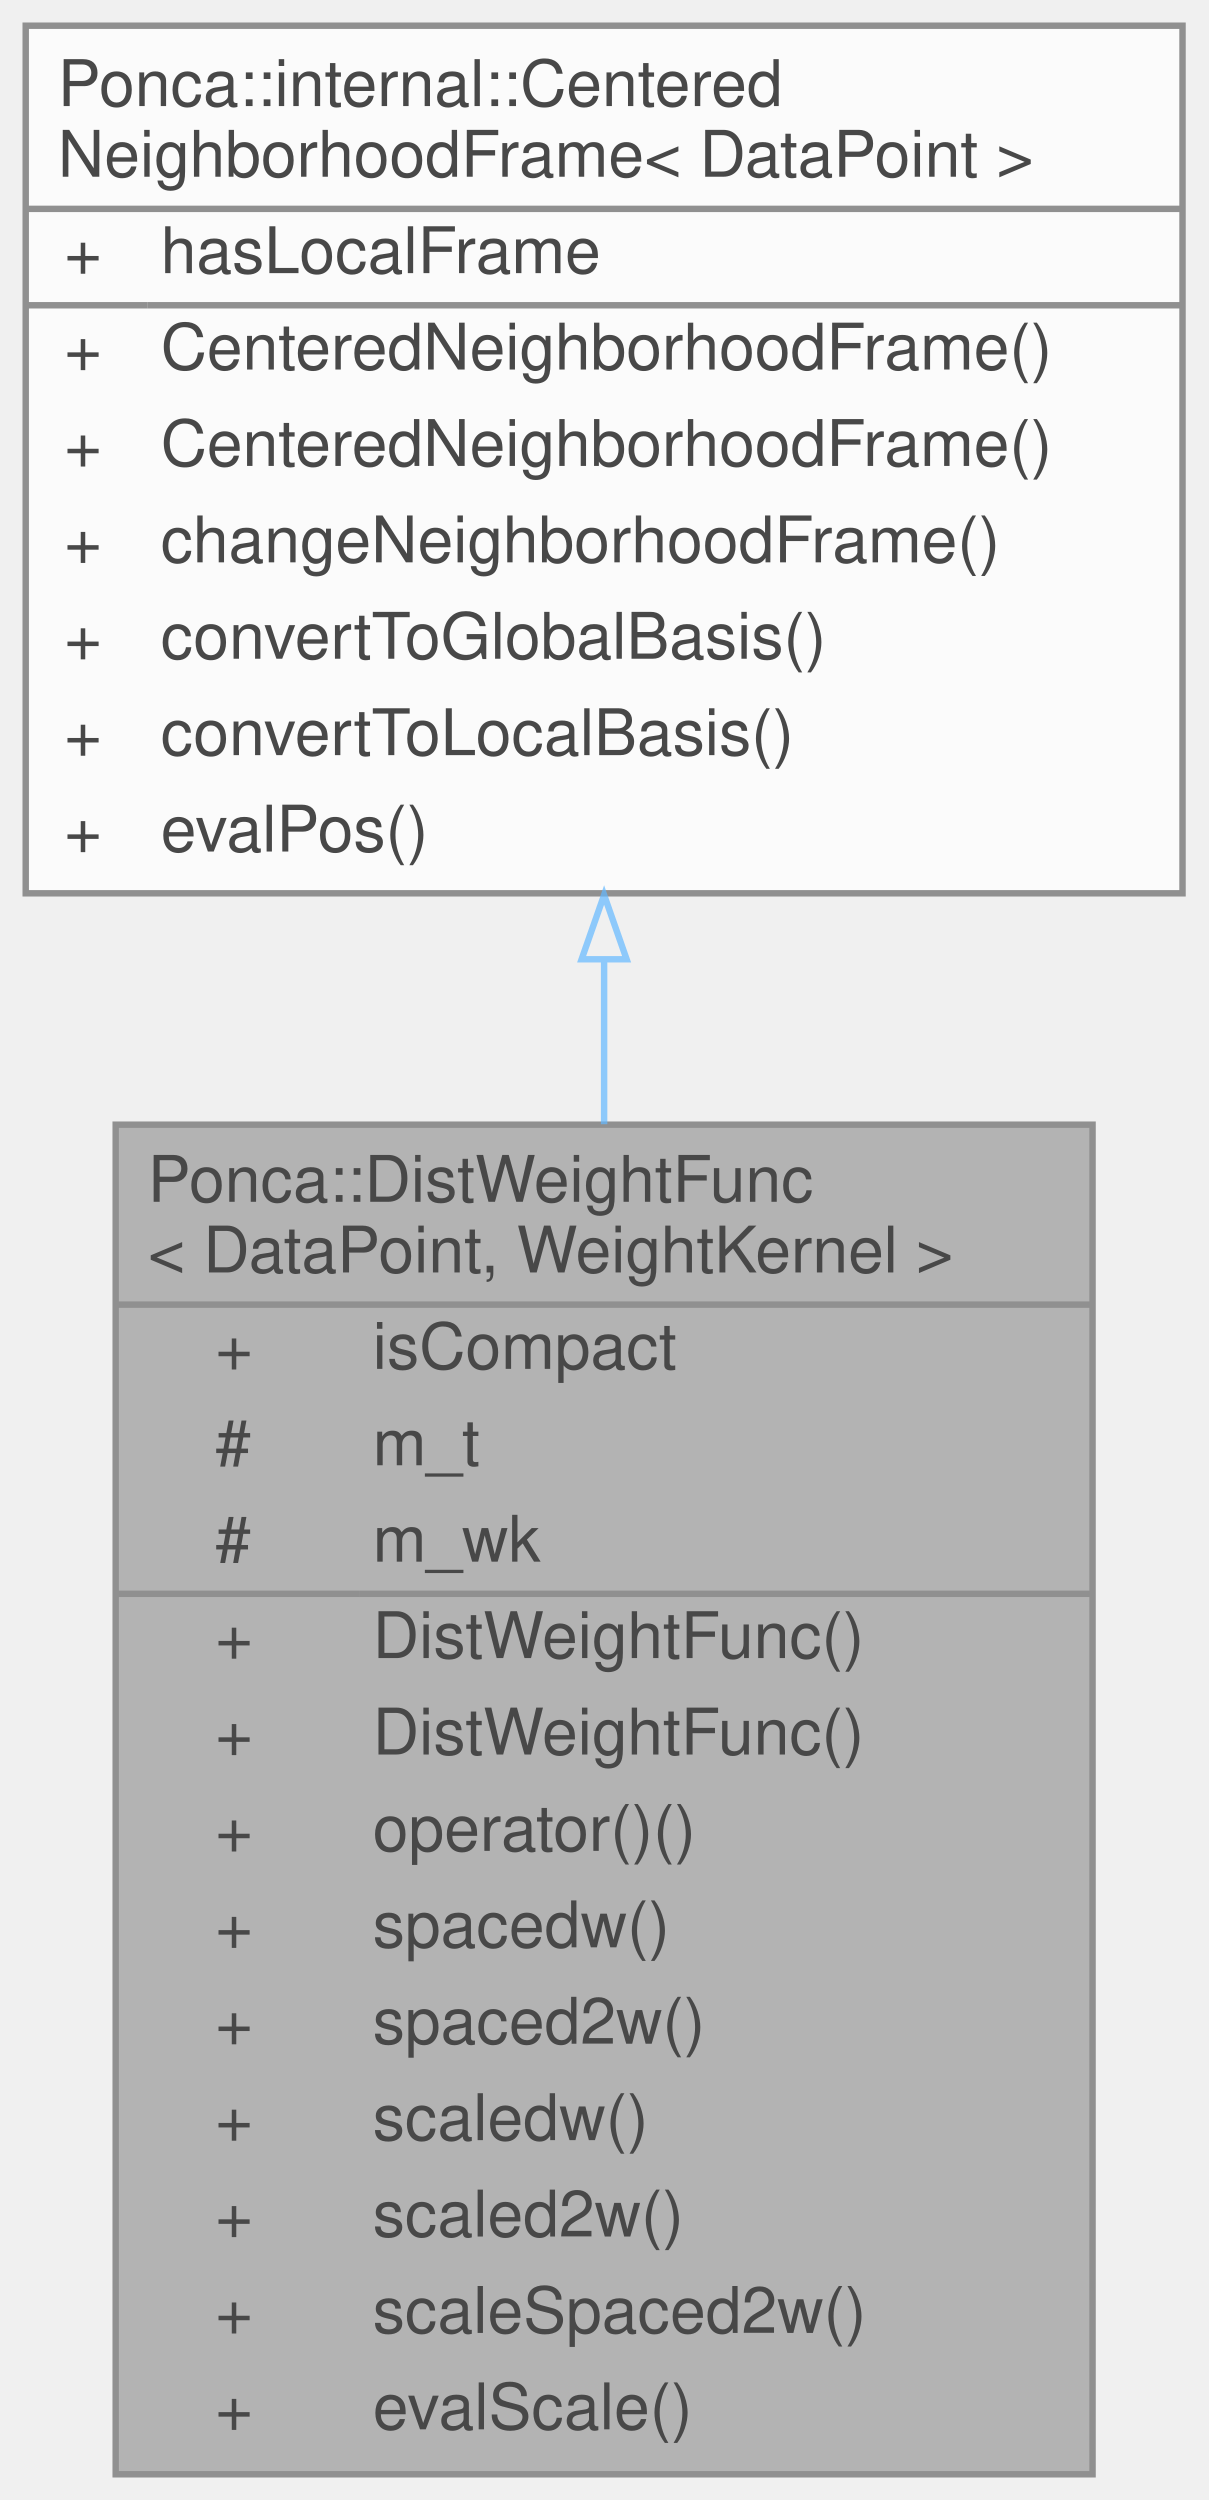
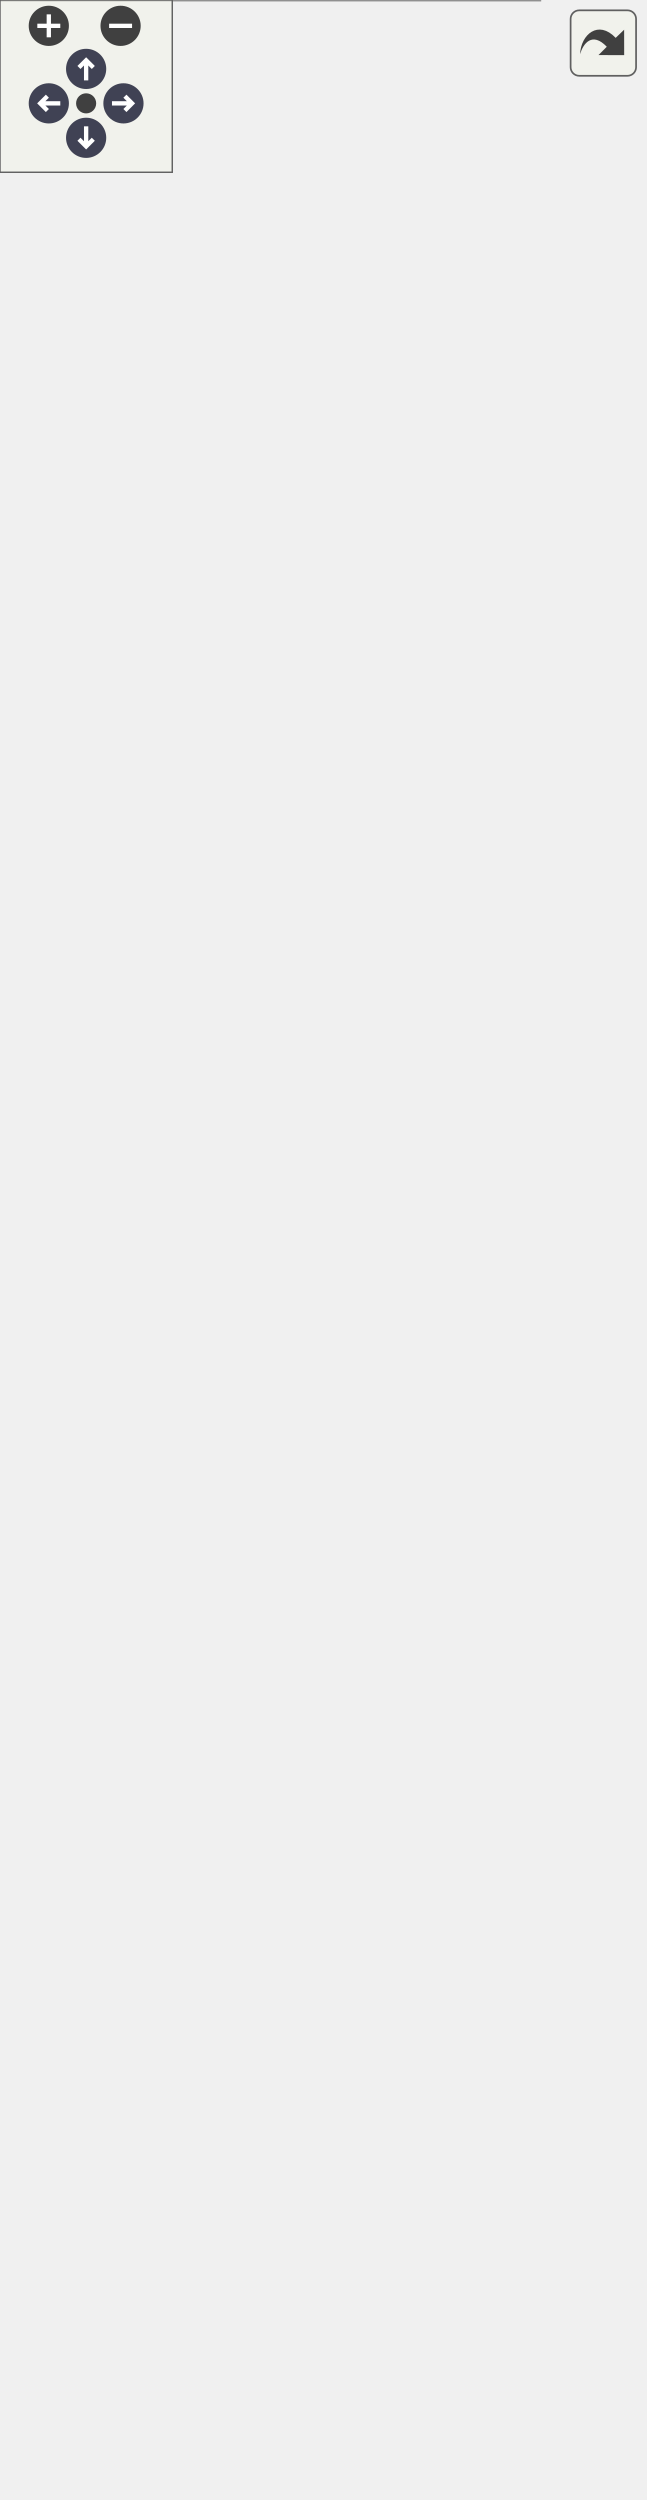
- <svg xmlns="http://www.w3.org/2000/svg" xmlns:xlink="http://www.w3.org/1999/xlink" width="188pt" height="389pt" viewBox="0.00 0.00 188.00 389.00">
-   <svg id="main" version="1.1" xml:space="preserve">
-     <style type="text/css">
+ <svg xmlns="http://www.w3.org/2000/svg" xmlns:xlink="http://www.w3.org/1999/xlink" id="main" version="1.1" xml:space="preserve">
+   <style type="text/css">
.node, .edge {opacity: 0.7;}
.node.selected, .edge.selected {opacity: 1;}
.edge:hover path { stroke: red; }
.edge:hover polygon { stroke: red; fill: red; }
</style>
-     <svg id="graph" class="graph">
-       <g id="graph0" class="graph" transform="scale(1 1) rotate(0) translate(4 385)">
-         <g id="Node000001" class="node">
-           <g id="a_Node000001">
-             <a xlink:title="Weight neighbors according to the Euclidean distance between a query and a reference position.">
-               <polygon fill="#999999" stroke="transparent" points="166,-210 14,-210 14,0 166,0 166,-210" />
-               <text text-anchor="start" x="19" y="-198" font-family="Helvetica,sans-Serif" font-size="10.00">Ponca::DistWeightFunc</text>
-               <text text-anchor="start" x="19" y="-187" font-family="Helvetica,sans-Serif" font-size="10.00">&lt; DataPoint, WeightKernel &gt;</text>
-               <text text-anchor="start" x="29.5" y="-172" font-family="Helvetica,sans-Serif" font-size="10.00">+</text>
-               <text text-anchor="start" x="54" y="-172" font-family="Helvetica,sans-Serif" font-size="10.00">isCompact</text>
-               <text text-anchor="start" x="29.5" y="-157" font-family="Helvetica,sans-Serif" font-size="10.00">#</text>
-               <text text-anchor="start" x="54" y="-157" font-family="Helvetica,sans-Serif" font-size="10.00">m_t</text>
-               <text text-anchor="start" x="29.5" y="-142" font-family="Helvetica,sans-Serif" font-size="10.00">#</text>
-               <text text-anchor="start" x="54" y="-142" font-family="Helvetica,sans-Serif" font-size="10.00">m_wk</text>
-               <text text-anchor="start" x="29.5" y="-127" font-family="Helvetica,sans-Serif" font-size="10.00">+</text>
-               <text text-anchor="start" x="54" y="-127" font-family="Helvetica,sans-Serif" font-size="10.00">DistWeightFunc()</text>
-               <text text-anchor="start" x="29.5" y="-112" font-family="Helvetica,sans-Serif" font-size="10.00">+</text>
-               <text text-anchor="start" x="54" y="-112" font-family="Helvetica,sans-Serif" font-size="10.00">DistWeightFunc()</text>
-               <text text-anchor="start" x="29.5" y="-97" font-family="Helvetica,sans-Serif" font-size="10.00">+</text>
-               <text text-anchor="start" x="54" y="-97" font-family="Helvetica,sans-Serif" font-size="10.00">operator()()</text>
-               <text text-anchor="start" x="29.5" y="-82" font-family="Helvetica,sans-Serif" font-size="10.00">+</text>
-               <text text-anchor="start" x="54" y="-82" font-family="Helvetica,sans-Serif" font-size="10.00">spacedw()</text>
-               <text text-anchor="start" x="29.5" y="-67" font-family="Helvetica,sans-Serif" font-size="10.00">+</text>
-               <text text-anchor="start" x="54" y="-67" font-family="Helvetica,sans-Serif" font-size="10.00">spaced2w()</text>
-               <text text-anchor="start" x="29.5" y="-52" font-family="Helvetica,sans-Serif" font-size="10.00">+</text>
-               <text text-anchor="start" x="54" y="-52" font-family="Helvetica,sans-Serif" font-size="10.00">scaledw()</text>
-               <text text-anchor="start" x="29.5" y="-37" font-family="Helvetica,sans-Serif" font-size="10.00">+</text>
-               <text text-anchor="start" x="54" y="-37" font-family="Helvetica,sans-Serif" font-size="10.00">scaled2w()</text>
-               <text text-anchor="start" x="29.5" y="-22" font-family="Helvetica,sans-Serif" font-size="10.00">+</text>
-               <text text-anchor="start" x="54" y="-22" font-family="Helvetica,sans-Serif" font-size="10.00">scaleSpaced2w()</text>
-               <text text-anchor="start" x="29.5" y="-7" font-family="Helvetica,sans-Serif" font-size="10.00">+</text>
-               <text text-anchor="start" x="54" y="-7" font-family="Helvetica,sans-Serif" font-size="10.00">evalScale()</text>
-               <polygon fill="#666666" stroke="#666666" points="14,-182 14,-182 166,-182 166,-182 14,-182" />
-               <polygon fill="#666666" stroke="#666666" points="14,-137 14,-137 52,-137 52,-137 14,-137" />
-               <polygon fill="#666666" stroke="#666666" points="52,-137 52,-137 166,-137 166,-137 52,-137" />
-               <polygon fill="none" stroke="#666666" points="14,0 14,-210 166,-210 166,0 14,0" />
-             </a>
-           </g>
-         </g>
-         <g id="Node000002" class="node">
-           <g id="a_Node000002">
-             <a xlink:href="classPonca_1_1internal_1_1CenteredNeighborhoodFrame.html" target="_top" xlink:title="NeighborhoodFrame that express 3d points relatively to a prescribed center.">
-               <polygon fill="white" stroke="transparent" points="180,-381 0,-381 0,-246 180,-246 180,-381" />
-               <text text-anchor="start" x="5" y="-368.5" font-family="Helvetica,sans-Serif" font-size="10.00">Ponca::internal::Centered</text>
-               <text text-anchor="start" x="5" y="-357.5" font-family="Helvetica,sans-Serif" font-size="10.00">NeighborhoodFrame&lt; DataPoint &gt;</text>
-               <text text-anchor="start" x="6" y="-342.5" font-family="Helvetica,sans-Serif" font-size="10.00">+</text>
-               <text text-anchor="start" x="21" y="-342.5" font-family="Helvetica,sans-Serif" font-size="10.00">hasLocalFrame</text>
-               <text text-anchor="start" x="6" y="-327.5" font-family="Helvetica,sans-Serif" font-size="10.00">+</text>
-               <text text-anchor="start" x="21" y="-327.5" font-family="Helvetica,sans-Serif" font-size="10.00">CenteredNeighborhoodFrame()</text>
-               <text text-anchor="start" x="6" y="-312.5" font-family="Helvetica,sans-Serif" font-size="10.00">+</text>
-               <text text-anchor="start" x="21" y="-312.5" font-family="Helvetica,sans-Serif" font-size="10.00">CenteredNeighborhoodFrame()</text>
-               <text text-anchor="start" x="6" y="-297.5" font-family="Helvetica,sans-Serif" font-size="10.00">+</text>
-               <text text-anchor="start" x="21" y="-297.5" font-family="Helvetica,sans-Serif" font-size="10.00">changeNeighborhoodFrame()</text>
-               <text text-anchor="start" x="6" y="-282.5" font-family="Helvetica,sans-Serif" font-size="10.00">+</text>
-               <text text-anchor="start" x="21" y="-282.5" font-family="Helvetica,sans-Serif" font-size="10.00">convertToGlobalBasis()</text>
-               <text text-anchor="start" x="6" y="-267.5" font-family="Helvetica,sans-Serif" font-size="10.00">+</text>
-               <text text-anchor="start" x="21" y="-267.5" font-family="Helvetica,sans-Serif" font-size="10.00">convertToLocalBasis()</text>
-               <text text-anchor="start" x="6" y="-252.5" font-family="Helvetica,sans-Serif" font-size="10.00">+</text>
-               <text text-anchor="start" x="21" y="-252.5" font-family="Helvetica,sans-Serif" font-size="10.00">evalPos()</text>
-               <polygon fill="#666666" stroke="#666666" points="0,-352.5 0,-352.5 180,-352.5 180,-352.5 0,-352.5" />
-               <polygon fill="#666666" stroke="#666666" points="0,-337.5 0,-337.5 19,-337.5 19,-337.5 0,-337.5" />
-               <polygon fill="#666666" stroke="#666666" points="19,-337.5 19,-337.5 180,-337.5 180,-337.5 19,-337.5" />
-               <polygon fill="none" stroke="#666666" points="0,-246 0,-381 180,-381 180,-246 0,-246" />
-             </a>
-           </g>
-         </g>
-         <g id="edge1_Node000001_Node000002" class="edge">
-           <g id="a_edge1_Node000001_Node000002">
-             <a xlink:title=" ">
-               <path fill="none" stroke="#63b8ff" d="M90,-235.67C90,-227.31 90,-218.69 90,-210.07" />
-               <polygon fill="none" stroke="#63b8ff" points="86.5,-235.74 90,-245.74 93.5,-235.74 86.5,-235.74" />
-             </a>
-           </g>
-         </g>
-       </g>
-     </svg>
+   <defs>
+     <circle id="rim" cx="0" cy="0" r="7" />
+     <circle id="rim2" cx="0" cy="0" r="3.5" />
+     <g id="zoomPlus">
+       <use xlink:href="#rim" fill="#404040">
+         <set attributeName="fill" to="#808080" begin="zoomplus.mouseover" end="zoomplus.mouseout" />
+       </use>
+       <path d="M-4,0h8M0,-4v8" fill="none" stroke="white" stroke-width="1.5" pointer-events="none" />
+     </g>
+     <g id="zoomMin">
+       <use xlink:href="#rim" fill="#404040">
+         <set attributeName="fill" to="#808080" begin="zoomminus.mouseover" end="zoomminus.mouseout" />
+       </use>
+       <path d="M-4,0h8" fill="none" stroke="white" stroke-width="1.5" pointer-events="none" />
+     </g>
+     <g id="arrowUp" transform="translate(30 24)">
+       <use xlink:href="#rim" />
+       <path pointer-events="none" fill="none" stroke="white" stroke-width="1.5" d="M0,-3.0v7 M-2.5,-0.5L0,-3.0L2.5,-0.5" />
+     </g>
+     <g id="arrowRight" transform="rotate(90) translate(36 -43)">
+       <use xlink:href="#rim" />
+       <path pointer-events="none" fill="none" stroke="white" stroke-width="1.5" d="M0,-3.0v7 M-2.5,-0.5L0,-3.0L2.5,-0.5" />
+     </g>
+     <g id="arrowDown" transform="rotate(180) translate(-30 -48)">
+       <use xlink:href="#rim" />
+       <path pointer-events="none" fill="none" stroke="white" stroke-width="1.5" d="M0,-3.0v7 M-2.5,-0.5L0,-3.0L2.5,-0.5" />
+     </g>
+     <g id="arrowLeft" transform="rotate(270) translate(-36 17)">
+       <use xlink:href="#rim" />
+       <path pointer-events="none" fill="none" stroke="white" stroke-width="1.5" d="M0,-3.0v7 M-2.5,-0.5L0,-3.0L2.5,-0.5" />
+     </g>
+     <g id="resetDef">
+       <use xlink:href="#rim2" fill="#404040">
+         <set attributeName="fill" to="#808080" begin="reset.mouseover" end="reset.mouseout" />
+       </use>
+     </g>
+   </defs>
+   <svg id="graph" class="graph">
+     <g id="viewport">
+       <g id="Node000001" class="node">
+         <g id="a_Node000001">
+           <a xlink:title="Weight neighbors according to the Euclidean distance between a query and a reference position.">
+             <polygon fill="#999999" stroke="transparent" points="170,-638 18,-638 18,-428 170,-428 170,-638" />
+             <text text-anchor="start" x="23" y="-626" font-family="Helvetica,sans-Serif" font-size="10.00">Ponca::DistWeightFunc</text>
+             <text text-anchor="start" x="23" y="-615" font-family="Helvetica,sans-Serif" font-size="10.00">&lt; DataPoint, WeightKernel &gt;</text>
+             <text text-anchor="start" x="33.5" y="-600" font-family="Helvetica,sans-Serif" font-size="10.00">+</text>
+             <text text-anchor="start" x="58" y="-600" font-family="Helvetica,sans-Serif" font-size="10.00">isCompact</text>
+             <text text-anchor="start" x="33.5" y="-585" font-family="Helvetica,sans-Serif" font-size="10.00">#</text>
+             <text text-anchor="start" x="58" y="-585" font-family="Helvetica,sans-Serif" font-size="10.00">m_t</text>
+             <text text-anchor="start" x="33.5" y="-570" font-family="Helvetica,sans-Serif" font-size="10.00">#</text>
+             <text text-anchor="start" x="58" y="-570" font-family="Helvetica,sans-Serif" font-size="10.00">m_wk</text>
+             <text text-anchor="start" x="33.5" y="-555" font-family="Helvetica,sans-Serif" font-size="10.00">+</text>
+             <text text-anchor="start" x="58" y="-555" font-family="Helvetica,sans-Serif" font-size="10.00">DistWeightFunc()</text>
+             <text text-anchor="start" x="33.5" y="-540" font-family="Helvetica,sans-Serif" font-size="10.00">+</text>
+             <text text-anchor="start" x="58" y="-540" font-family="Helvetica,sans-Serif" font-size="10.00">DistWeightFunc()</text>
+             <text text-anchor="start" x="33.5" y="-525" font-family="Helvetica,sans-Serif" font-size="10.00">+</text>
+             <text text-anchor="start" x="58" y="-525" font-family="Helvetica,sans-Serif" font-size="10.00">operator()()</text>
+             <text text-anchor="start" x="33.5" y="-510" font-family="Helvetica,sans-Serif" font-size="10.00">+</text>
+             <text text-anchor="start" x="58" y="-510" font-family="Helvetica,sans-Serif" font-size="10.00">spacedw()</text>
+             <text text-anchor="start" x="33.5" y="-495" font-family="Helvetica,sans-Serif" font-size="10.00">+</text>
+             <text text-anchor="start" x="58" y="-495" font-family="Helvetica,sans-Serif" font-size="10.00">spaced2w()</text>
+             <text text-anchor="start" x="33.5" y="-480" font-family="Helvetica,sans-Serif" font-size="10.00">+</text>
+             <text text-anchor="start" x="58" y="-480" font-family="Helvetica,sans-Serif" font-size="10.00">scaledw()</text>
+             <text text-anchor="start" x="33.5" y="-465" font-family="Helvetica,sans-Serif" font-size="10.00">+</text>
+             <text text-anchor="start" x="58" y="-465" font-family="Helvetica,sans-Serif" font-size="10.00">scaled2w()</text>
+             <text text-anchor="start" x="33.5" y="-450" font-family="Helvetica,sans-Serif" font-size="10.00">+</text>
+             <text text-anchor="start" x="58" y="-450" font-family="Helvetica,sans-Serif" font-size="10.00">scaleSpaced2w()</text>
+             <text text-anchor="start" x="33.5" y="-435" font-family="Helvetica,sans-Serif" font-size="10.00">+</text>
+             <text text-anchor="start" x="58" y="-435" font-family="Helvetica,sans-Serif" font-size="10.00">evalScale()</text>
+             <polygon fill="#666666" stroke="#666666" points="18,-610 18,-610 170,-610 170,-610 18,-610" />
+             <polygon fill="#666666" stroke="#666666" points="18,-565 18,-565 56,-565 56,-565 18,-565" />
+             <polygon fill="#666666" stroke="#666666" points="56,-565 56,-565 170,-565 170,-565 56,-565" />
+             <polygon fill="none" stroke="#666666" points="18,-428 18,-638 170,-638 170,-428 18,-428" />
+           </a>
+         </g>
+       </g>
+       <g id="Node000003" class="node">
+         <g id="a_Node000003">
+           <a xlink:href="classPonca_1_1DistWeightFunc.html" target="_top" xlink:title=" ">
+             <polygon fill="white" stroke="transparent" points="170.5,-370 17.5,-370 17.5,-149 170.5,-149 170.5,-370" />
+             <text text-anchor="start" x="23" y="-357.5" font-family="Helvetica,sans-Serif" font-size="10.00">Ponca::DistWeightFunc</text>
+             <text text-anchor="start" x="23" y="-346.5" font-family="Helvetica,sans-Serif" font-size="10.00">&lt; DataPoint, ConstantWeight</text>
+             <text text-anchor="start" x="47" y="-335.5" font-family="Helvetica,sans-Serif" font-size="10.00">Kernel&lt; Scalar &gt; &gt;</text>
+             <text text-anchor="start" x="34" y="-320.5" font-family="Helvetica,sans-Serif" font-size="10.00">+</text>
+             <text text-anchor="start" x="59" y="-320.5" font-family="Helvetica,sans-Serif" font-size="10.00">isCompact</text>
+             <text text-anchor="start" x="34" y="-305.5" font-family="Helvetica,sans-Serif" font-size="10.00">#</text>
+             <text text-anchor="start" x="59" y="-305.5" font-family="Helvetica,sans-Serif" font-size="10.00">m_t</text>
+             <text text-anchor="start" x="34" y="-290.5" font-family="Helvetica,sans-Serif" font-size="10.00">#</text>
+             <text text-anchor="start" x="59" y="-290.5" font-family="Helvetica,sans-Serif" font-size="10.00">m_wk</text>
+             <text text-anchor="start" x="34" y="-275.5" font-family="Helvetica,sans-Serif" font-size="10.00">+</text>
+             <text text-anchor="start" x="59" y="-275.5" font-family="Helvetica,sans-Serif" font-size="10.00">DistWeightFunc()</text>
+             <text text-anchor="start" x="34" y="-260.5" font-family="Helvetica,sans-Serif" font-size="10.00">+</text>
+             <text text-anchor="start" x="59" y="-260.5" font-family="Helvetica,sans-Serif" font-size="10.00">DistWeightFunc()</text>
+             <text text-anchor="start" x="34" y="-245.5" font-family="Helvetica,sans-Serif" font-size="10.00">+</text>
+             <text text-anchor="start" x="59" y="-245.5" font-family="Helvetica,sans-Serif" font-size="10.00">operator()()</text>
+             <text text-anchor="start" x="34" y="-230.5" font-family="Helvetica,sans-Serif" font-size="10.00">+</text>
+             <text text-anchor="start" x="59" y="-230.5" font-family="Helvetica,sans-Serif" font-size="10.00">spacedw()</text>
+             <text text-anchor="start" x="34" y="-215.5" font-family="Helvetica,sans-Serif" font-size="10.00">+</text>
+             <text text-anchor="start" x="59" y="-215.5" font-family="Helvetica,sans-Serif" font-size="10.00">spaced2w()</text>
+             <text text-anchor="start" x="34" y="-200.5" font-family="Helvetica,sans-Serif" font-size="10.00">+</text>
+             <text text-anchor="start" x="59" y="-200.5" font-family="Helvetica,sans-Serif" font-size="10.00">scaledw()</text>
+             <text text-anchor="start" x="34" y="-185.5" font-family="Helvetica,sans-Serif" font-size="10.00">+</text>
+             <text text-anchor="start" x="59" y="-185.5" font-family="Helvetica,sans-Serif" font-size="10.00">scaled2w()</text>
+             <text text-anchor="start" x="34" y="-170.5" font-family="Helvetica,sans-Serif" font-size="10.00">+</text>
+             <text text-anchor="start" x="59" y="-170.5" font-family="Helvetica,sans-Serif" font-size="10.00">scaleSpaced2w()</text>
+             <text text-anchor="start" x="34" y="-155.5" font-family="Helvetica,sans-Serif" font-size="10.00">+</text>
+             <text text-anchor="start" x="59" y="-155.5" font-family="Helvetica,sans-Serif" font-size="10.00">evalScale()</text>
+             <polygon fill="#666666" stroke="#666666" points="18,-330.5 18,-330.5 171,-330.5 171,-330.5 18,-330.5" />
+             <polygon fill="#666666" stroke="#666666" points="18,-285.5 18,-285.5 57,-285.5 57,-285.5 18,-285.5" />
+             <polygon fill="#666666" stroke="#666666" points="57,-285.5 57,-285.5 171,-285.5 171,-285.5 57,-285.5" />
+             <polygon fill="none" stroke="#666666" points="17.5,-149 17.5,-370 170.5,-370 170.5,-149 17.5,-149" />
+           </a>
+         </g>
+       </g>
+       <g id="edge2_Node000001_Node000003" class="edge">
+         <g id="a_edge2_Node000001_Node000003">
+           <a xlink:title=" ">
+             <path fill="none" stroke="orange" d="M94,-417.58C94,-401.91 94,-385.85 94,-370.27" />
+             <polygon fill="orange" stroke="orange" points="90.5,-417.81 94,-427.81 97.5,-417.81 90.5,-417.81" />
+           </a>
+         </g>
+         <text text-anchor="start" x="94" y="-402" font-family="Helvetica,sans-Serif" font-size="10.00" fill="grey"> &lt; DataPoint, ConstantWeight</text>
+         <text text-anchor="middle" x="167" y="-391" font-family="Helvetica,sans-Serif" font-size="10.00" fill="grey">Kernel&lt; Scalar &gt; &gt;</text>
+       </g>
+       <g id="Node000002" class="node">
+         <g id="a_Node000002">
+           <a xlink:href="classPonca_1_1internal_1_1CenteredNeighborhoodFrame.html" target="_top" xlink:title="NeighborhoodFrame that express 3d points relatively to a prescribed center.">
+             <polygon fill="white" stroke="transparent" points="184,-810 4,-810 4,-675 184,-675 184,-810" />
+             <text text-anchor="start" x="9" y="-797.5" font-family="Helvetica,sans-Serif" font-size="10.00">Ponca::internal::Centered</text>
+             <text text-anchor="start" x="9" y="-786.5" font-family="Helvetica,sans-Serif" font-size="10.00">NeighborhoodFrame&lt; DataPoint &gt;</text>
+             <text text-anchor="start" x="10" y="-771.5" font-family="Helvetica,sans-Serif" font-size="10.00">+</text>
+             <text text-anchor="start" x="25" y="-771.5" font-family="Helvetica,sans-Serif" font-size="10.00">hasLocalFrame</text>
+             <text text-anchor="start" x="10" y="-756.5" font-family="Helvetica,sans-Serif" font-size="10.00">+</text>
+             <text text-anchor="start" x="25" y="-756.5" font-family="Helvetica,sans-Serif" font-size="10.00">CenteredNeighborhoodFrame()</text>
+             <text text-anchor="start" x="10" y="-741.5" font-family="Helvetica,sans-Serif" font-size="10.00">+</text>
+             <text text-anchor="start" x="25" y="-741.5" font-family="Helvetica,sans-Serif" font-size="10.00">CenteredNeighborhoodFrame()</text>
+             <text text-anchor="start" x="10" y="-726.5" font-family="Helvetica,sans-Serif" font-size="10.00">+</text>
+             <text text-anchor="start" x="25" y="-726.5" font-family="Helvetica,sans-Serif" font-size="10.00">changeNeighborhoodFrame()</text>
+             <text text-anchor="start" x="10" y="-711.5" font-family="Helvetica,sans-Serif" font-size="10.00">+</text>
+             <text text-anchor="start" x="25" y="-711.5" font-family="Helvetica,sans-Serif" font-size="10.00">convertToGlobalBasis()</text>
+             <text text-anchor="start" x="10" y="-696.5" font-family="Helvetica,sans-Serif" font-size="10.00">+</text>
+             <text text-anchor="start" x="25" y="-696.5" font-family="Helvetica,sans-Serif" font-size="10.00">convertToLocalBasis()</text>
+             <text text-anchor="start" x="10" y="-681.5" font-family="Helvetica,sans-Serif" font-size="10.00">+</text>
+             <text text-anchor="start" x="25" y="-681.5" font-family="Helvetica,sans-Serif" font-size="10.00">evalPos()</text>
+             <polygon fill="#666666" stroke="#666666" points="4,-781.5 4,-781.5 184,-781.5 184,-781.5 4,-781.5" />
+             <polygon fill="#666666" stroke="#666666" points="4,-766.5 4,-766.5 23,-766.5 23,-766.5 4,-766.5" />
+             <polygon fill="#666666" stroke="#666666" points="23,-766.5 23,-766.5 184,-766.5 184,-766.5 23,-766.5" />
+             <polygon fill="none" stroke="#666666" points="4,-675 4,-810 184,-810 184,-675 4,-675" />
+           </a>
+         </g>
+       </g>
+       <g id="edge1_Node000001_Node000002" class="edge">
+         <g id="a_edge1_Node000001_Node000002">
+           <a xlink:title=" ">
+             <path fill="none" stroke="#63b8ff" d="M94,-664.93C94,-656.24 94,-647.28 94,-638.31" />
+             <polygon fill="none" stroke="#63b8ff" points="90.5,-664.99 94,-674.99 97.5,-664.99 90.5,-664.99" />
+           </a>
+         </g>
+       </g>
+       <g id="Node000004" class="node">
+         <g id="a_Node000004">
+           <a xlink:href="classPonca_1_1NeighborFilterStoreNormal.html" target="_top" xlink:title=" ">
+             <polygon fill="white" stroke="transparent" points="188,-112 0,-112 0,0 188,0 188,-112" />
+             <text text-anchor="start" x="5" y="-100" font-family="Helvetica,sans-Serif" font-size="10.00">Ponca::NeighborFilterStore</text>
+             <text text-anchor="start" x="5" y="-89" font-family="Helvetica,sans-Serif" font-size="10.00">Normal&lt; DataPoint, DistWeightFunc</text>
+             <text text-anchor="start" x="5" y="-78" font-family="Helvetica,sans-Serif" font-size="10.00">&lt; DataPoint, ConstantWeightKernel</text>
+             <text text-anchor="start" x="56" y="-67" font-family="Helvetica,sans-Serif" font-size="10.00">&lt; Scalar &gt; &gt; &gt;</text>
+             <text text-anchor="start" x="11" y="-52" font-family="Helvetica,sans-Serif" font-size="10.00">#</text>
+             <text text-anchor="start" x="31" y="-52" font-family="Helvetica,sans-Serif" font-size="10.00">m_n</text>
+             <text text-anchor="start" x="11" y="-37" font-family="Helvetica,sans-Serif" font-size="10.00">+</text>
+             <text text-anchor="start" x="31" y="-37" font-family="Helvetica,sans-Serif" font-size="10.00">NeighborFilterStoreNormal()</text>
+             <text text-anchor="start" x="11" y="-22" font-family="Helvetica,sans-Serif" font-size="10.00">+</text>
+             <text text-anchor="start" x="31" y="-22" font-family="Helvetica,sans-Serif" font-size="10.00">NeighborFilterStoreNormal()</text>
+             <text text-anchor="start" x="11" y="-7" font-family="Helvetica,sans-Serif" font-size="10.00">+</text>
+             <text text-anchor="start" x="31" y="-7" font-family="Helvetica,sans-Serif" font-size="10.00">evalNormal()</text>
+             <polygon fill="#666666" stroke="#666666" points="0,-62 0,-62 188,-62 188,-62 0,-62" />
+             <polygon fill="#666666" stroke="#666666" points="0,-47 0,-47 29,-47 29,-47 0,-47" />
+             <polygon fill="#666666" stroke="#666666" points="29,-47 29,-47 188,-47 188,-47 29,-47" />
+             <polygon fill="none" stroke="#666666" points="0,0 0,-112 188,-112 188,0 0,0" />
+           </a>
+         </g>
+       </g>
+       <g id="edge3_Node000003_Node000004" class="edge">
+         <g id="a_edge3_Node000003_Node000004">
+           <a xlink:title=" ">
+             <path fill="none" stroke="#63b8ff" d="M94,-138.81C94,-129.57 94,-120.55 94,-112.08" />
+             <polygon fill="none" stroke="#63b8ff" points="90.5,-138.91 94,-148.91 97.5,-138.91 90.5,-138.91" />
+           </a>
+         </g>
+       </g>
+     </g>
+   </svg>
+   <g id="navigator" transform="translate(0 0)" fill="#404254">
+     <rect fill="#f2f5e9" fill-opacity="0.5" stroke="#606060" stroke-width=".5" x="0" y="0" width="60" height="60" />
+     <use id="zoomplus" xlink:href="#zoomPlus" x="17" y="9" />
+     <use id="zoomminus" xlink:href="#zoomMin" x="42" y="9" />
+     <use id="reset" xlink:href="#resetDef" x="30" y="36" />
+     <use id="arrowup" xlink:href="#arrowUp" x="0" y="0" />
+     <use id="arrowright" xlink:href="#arrowRight" x="0" y="0" />
+     <use id="arrowdown" xlink:href="#arrowDown" x="0" y="0" />
+     <use id="arrowleft" xlink:href="#arrowLeft" x="0" y="0" />
+   </g>
+   <svg viewBox="0 0 15 15" width="100%" height="30px" preserveAspectRatio="xMaxYMin meet">
+     <g id="arrow_out" transform="scale(0.3 0.3)">
+       <a xlink:href="classPonca_1_1DistWeightFunc__inherit__graph_org.svg" target="_base">
+         <rect id="button" ry="5" rx="5" y="6" x="6" height="38" width="38" fill="#f2f5e9" fill-opacity="0.5" stroke="#606060" stroke-width="1.0" />
+         <path id="arrow" d="M 11.5,31.437 C 11.94,20.098 22.043,11.323 32.159,21.979 L 37.069,17.246 C 37.069,17.246 37.088,32 37.088,32 L 22.16,31.978 C 22.16,31.978 26.998,27.14 26.998,27.14 C 18.529,18.264 13.292,25.23 11.5,31.437 z" style="fill:#404040;" />
+       </a>
+     </g>
  </svg>
  <style type="text/css">

[data-mouse-over-selected='false'] { opacity: 0.7; }
[data-mouse-over-selected='true']  { opacity: 1.0; }

</style>
</svg>
